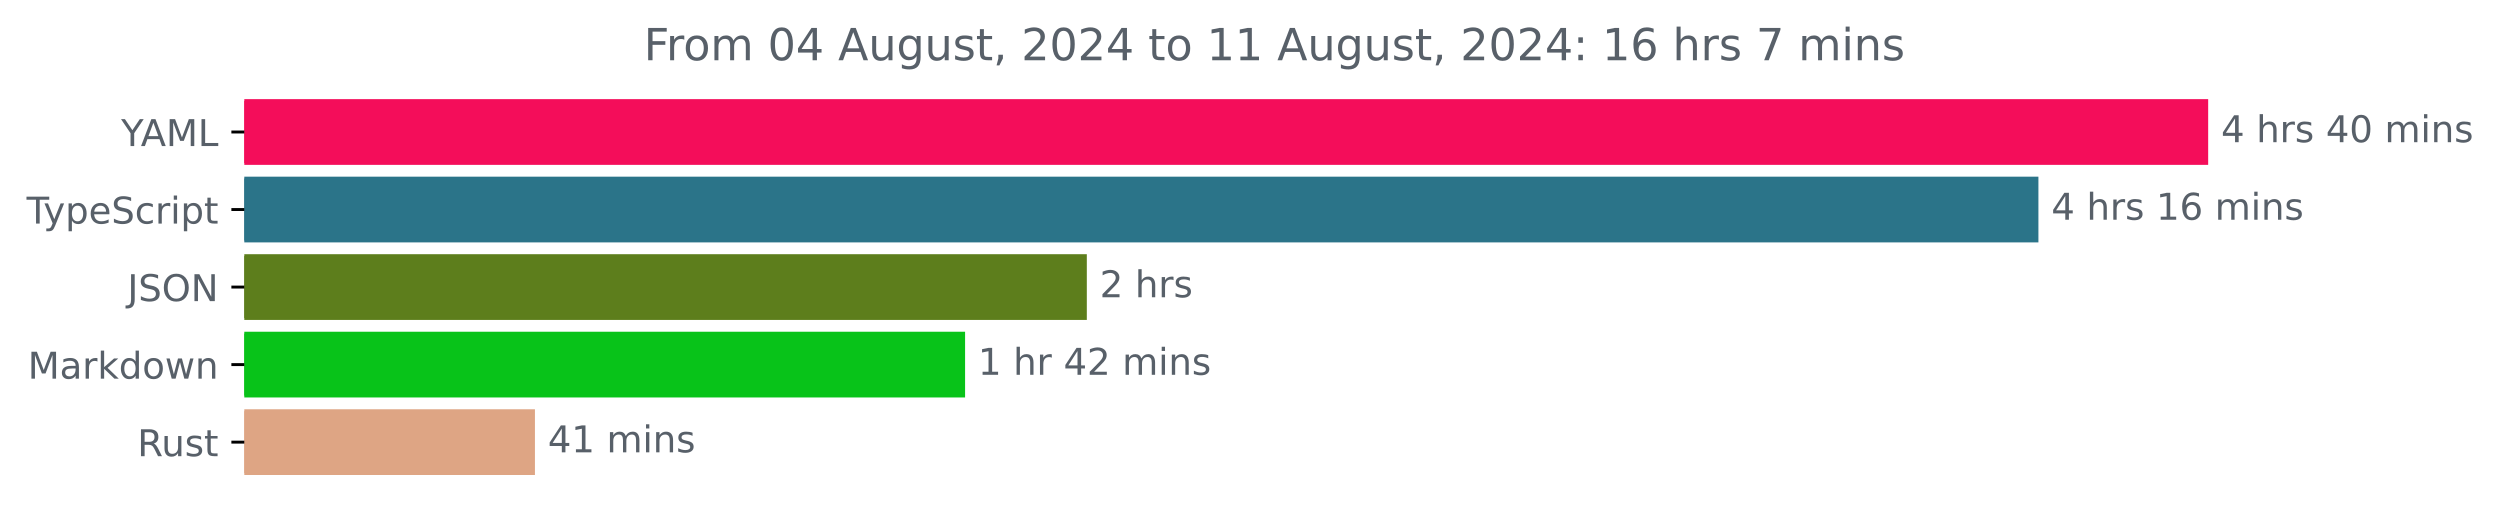
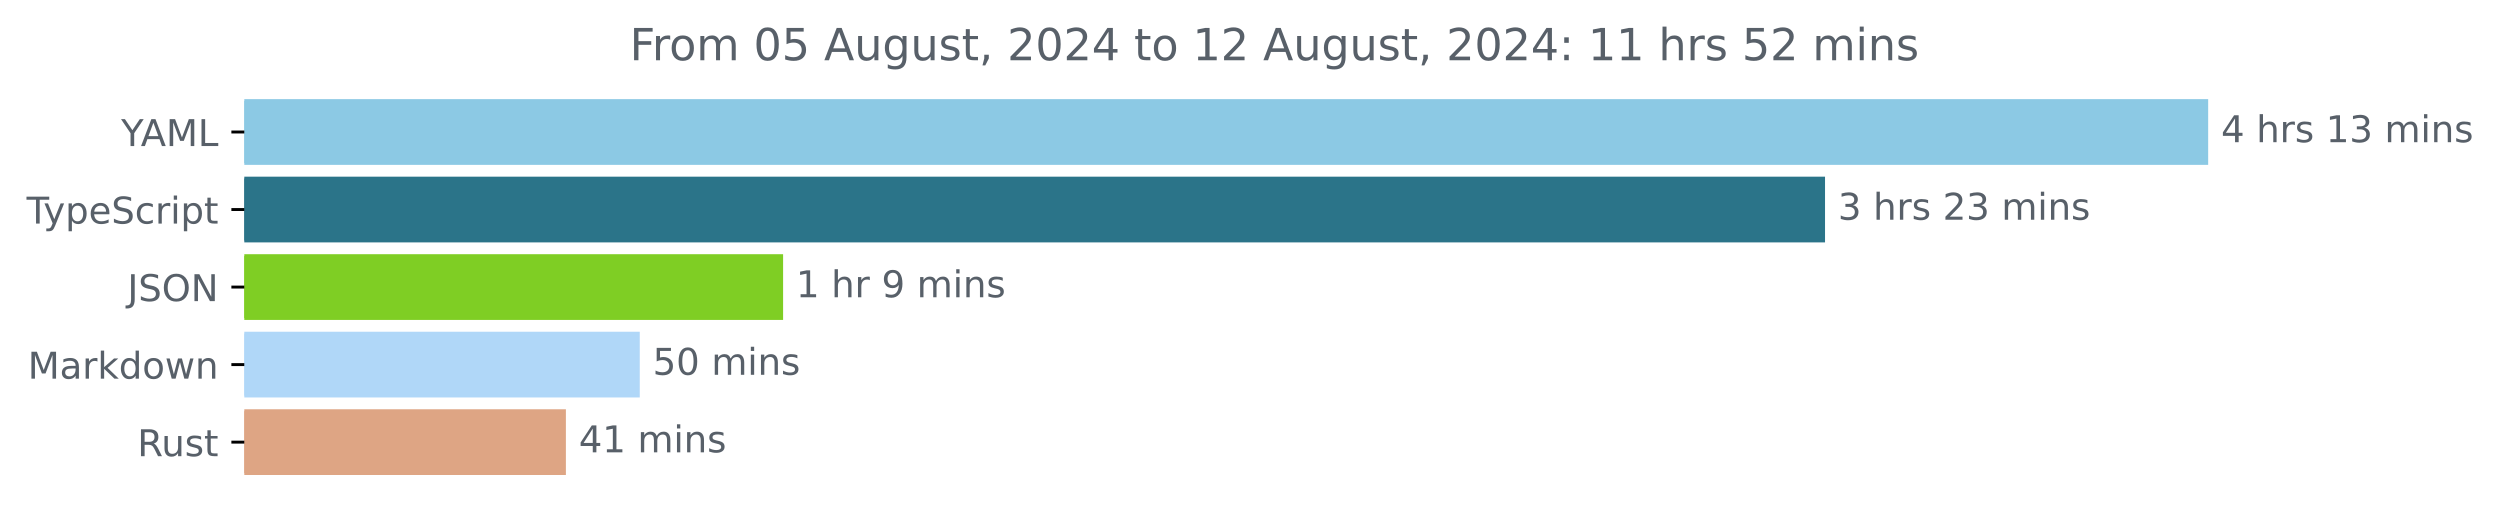
<svg xmlns="http://www.w3.org/2000/svg" xmlns:xlink="http://www.w3.org/1999/xlink" width="677.144pt" height="140.398pt" viewBox="0 0 677.144 140.398" version="1.1">
  <defs>
    <style type="text/css">*{stroke-linejoin: round; stroke-linecap: butt}</style>
  </defs>
  <g id="figure_1">
    <g id="patch_1">
      <path d="M -0 140.398  L 677.144 140.398  L 677.144 0  L -0 0  L -0 140.398  z " style="fill: none" />
    </g>
    <g id="axes_1">
      <g id="patch_2">
-         <path d="M 66.17 27.358  L 597.599 27.358  L 597.599 44.158  L 66.17 44.158  z " clip-path="url(#p336ef6f191)" style="fill: #f40d5a; stroke: #f40d5a; stroke-linejoin: miter" />
+         <path d="M 66.17 27.358  L 597.599 27.358  L 597.599 44.158  L 66.17 44.158  z " clip-path="url(#p0726fc3d16)" style="fill: #8cc9e4; stroke: #8cc9e4; stroke-linejoin: miter" />
      </g>
      <g id="patch_3">
-         <path d="M 66.17 48.358  L 551.619 48.358  L 551.619 65.158  L 66.17 65.158  z " clip-path="url(#p336ef6f191)" style="fill: #2b7489; stroke: #2b7489; stroke-linejoin: miter" />
+         <path d="M 66.17 48.358  L 493.822 48.358  L 493.822 65.158  L 66.17 65.158  z " clip-path="url(#p0726fc3d16)" style="fill: #2b7489; stroke: #2b7489; stroke-linejoin: miter" />
      </g>
      <g id="patch_4">
-         <path d="M 66.17 69.358  L 293.873 69.358  L 293.873 86.158  L 66.17 86.158  z " clip-path="url(#p336ef6f191)" style="fill: #5d7e1c; stroke: #5d7e1c; stroke-linejoin: miter" />
+         <path d="M 66.17 69.358  L 211.608 69.358  L 211.608 86.158  L 66.17 86.158  z " clip-path="url(#p0726fc3d16)" style="fill: #7fce24; stroke: #7fce24; stroke-linejoin: miter" />
      </g>
      <g id="patch_5">
-         <path d="M 66.17 90.358  L 260.899 90.358  L 260.899 107.158  L 66.17 107.158  z " clip-path="url(#p336ef6f191)" style="fill: #08c319; stroke: #08c319; stroke-linejoin: miter" />
+         <path d="M 66.17 90.358  L 172.785 90.358  L 172.785 107.158  L 66.17 107.158  z " clip-path="url(#p0726fc3d16)" style="fill: #b0d7f8; stroke: #b0d7f8; stroke-linejoin: miter" />
      </g>
      <g id="patch_6">
-         <path d="M 66.17 111.358  L 144.392 111.358  L 144.392 128.158  L 66.17 128.158  z " clip-path="url(#p336ef6f191)" style="fill: #dea584; stroke: #dea584; stroke-linejoin: miter" />
+         <path d="M 66.17 111.358  L 152.776 111.358  L 152.776 128.158  L 66.17 128.158  z " clip-path="url(#p0726fc3d16)" style="fill: #dea584; stroke: #dea584; stroke-linejoin: miter" />
      </g>
      <g id="matplotlib.axis_1" />
      <g id="matplotlib.axis_2">
        <g id="ytick_1">
          <g id="line2d_1">
            <defs>
-               <path id="mbf3d7c88bd" d="M 0 0  L -3.5 0  " style="stroke: #000000; stroke-width: 0.8" />
+               <path id="m13bfe0f9f5" d="M 0 0  L -3.5 0  " style="stroke: #000000; stroke-width: 0.8" />
            </defs>
            <g>
-               <use xlink:href="#mbf3d7c88bd" x="66.17" y="35.758" style="stroke: #000000; stroke-width: 0.8" />
+               <use xlink:href="#m13bfe0f9f5" x="66.17" y="35.758" style="stroke: #000000; stroke-width: 0.8" />
            </g>
          </g>
          <g id="text_1">
            <g style="fill: #586069" transform="translate(32.79688 39.55734) scale(0.1 -0.1)">
              <defs>
                <path id="DejaVuSans-59" d="M -13 4666  L 666 4666  L 1959 2747  L 3244 4666  L 3922 4666  L 2272 2222  L 2272 0  L 1638 0  L 1638 2222  L -13 4666  z " transform="scale(0.015625)" />
                <path id="DejaVuSans-41" d="M 2188 4044  L 1331 1722  L 3047 1722  L 2188 4044  z M 1831 4666  L 2547 4666  L 4325 0  L 3669 0  L 3244 1197  L 1141 1197  L 716 0  L 50 0  L 1831 4666  z " transform="scale(0.015625)" />
                <path id="DejaVuSans-4d" d="M 628 4666  L 1569 4666  L 2759 1491  L 3956 4666  L 4897 4666  L 4897 0  L 4281 0  L 4281 4097  L 3078 897  L 2444 897  L 1241 4097  L 1241 0  L 628 0  L 628 4666  z " transform="scale(0.015625)" />
                <path id="DejaVuSans-4c" d="M 628 4666  L 1259 4666  L 1259 531  L 3531 531  L 3531 0  L 628 0  L 628 4666  z " transform="scale(0.015625)" />
              </defs>
              <use xlink:href="#DejaVuSans-59" />
              <use xlink:href="#DejaVuSans-41" x="53.334" />
              <use xlink:href="#DejaVuSans-4d" x="121.742" />
              <use xlink:href="#DejaVuSans-4c" x="208.021" />
            </g>
          </g>
        </g>
        <g id="ytick_2">
          <g id="line2d_2">
            <g>
-               <use xlink:href="#mbf3d7c88bd" x="66.17" y="56.758" style="stroke: #000000; stroke-width: 0.8" />
+               <use xlink:href="#m13bfe0f9f5" x="66.17" y="56.758" style="stroke: #000000; stroke-width: 0.8" />
            </g>
          </g>
          <g id="text_2">
            <g style="fill: #586069" transform="translate(7.2 60.55734) scale(0.1 -0.1)">
              <defs>
                <path id="DejaVuSans-54" d="M -19 4666  L 3928 4666  L 3928 4134  L 2272 4134  L 2272 0  L 1638 0  L 1638 4134  L -19 4134  L -19 4666  z " transform="scale(0.015625)" />
                <path id="DejaVuSans-79" d="M 2059 -325  Q 1816 -950 1584 -1140  Q 1353 -1331 966 -1331  L 506 -1331  L 506 -850  L 844 -850  Q 1081 -850 1212 -737  Q 1344 -625 1503 -206  L 1606 56  L 191 3500  L 800 3500  L 1894 763  L 2988 3500  L 3597 3500  L 2059 -325  z " transform="scale(0.015625)" />
                <path id="DejaVuSans-70" d="M 1159 525  L 1159 -1331  L 581 -1331  L 581 3500  L 1159 3500  L 1159 2969  Q 1341 3281 1617 3432  Q 1894 3584 2278 3584  Q 2916 3584 3314 3078  Q 3713 2572 3713 1747  Q 3713 922 3314 415  Q 2916 -91 2278 -91  Q 1894 -91 1617 61  Q 1341 213 1159 525  z M 3116 1747  Q 3116 2381 2855 2742  Q 2594 3103 2138 3103  Q 1681 3103 1420 2742  Q 1159 2381 1159 1747  Q 1159 1113 1420 752  Q 1681 391 2138 391  Q 2594 391 2855 752  Q 3116 1113 3116 1747  z " transform="scale(0.015625)" />
                <path id="DejaVuSans-65" d="M 3597 1894  L 3597 1613  L 953 1613  Q 991 1019 1311 708  Q 1631 397 2203 397  Q 2534 397 2845 478  Q 3156 559 3463 722  L 3463 178  Q 3153 47 2828 -22  Q 2503 -91 2169 -91  Q 1331 -91 842 396  Q 353 884 353 1716  Q 353 2575 817 3079  Q 1281 3584 2069 3584  Q 2775 3584 3186 3129  Q 3597 2675 3597 1894  z M 3022 2063  Q 3016 2534 2758 2815  Q 2500 3097 2075 3097  Q 1594 3097 1305 2825  Q 1016 2553 972 2059  L 3022 2063  z " transform="scale(0.015625)" />
                <path id="DejaVuSans-53" d="M 3425 4513  L 3425 3897  Q 3066 4069 2747 4153  Q 2428 4238 2131 4238  Q 1616 4238 1336 4038  Q 1056 3838 1056 3469  Q 1056 3159 1242 3001  Q 1428 2844 1947 2747  L 2328 2669  Q 3034 2534 3370 2195  Q 3706 1856 3706 1288  Q 3706 609 3251 259  Q 2797 -91 1919 -91  Q 1588 -91 1214 -16  Q 841 59 441 206  L 441 856  Q 825 641 1194 531  Q 1563 422 1919 422  Q 2459 422 2753 634  Q 3047 847 3047 1241  Q 3047 1584 2836 1778  Q 2625 1972 2144 2069  L 1759 2144  Q 1053 2284 737 2584  Q 422 2884 422 3419  Q 422 4038 858 4394  Q 1294 4750 2059 4750  Q 2388 4750 2728 4690  Q 3069 4631 3425 4513  z " transform="scale(0.015625)" />
                <path id="DejaVuSans-63" d="M 3122 3366  L 3122 2828  Q 2878 2963 2633 3030  Q 2388 3097 2138 3097  Q 1578 3097 1268 2742  Q 959 2388 959 1747  Q 959 1106 1268 751  Q 1578 397 2138 397  Q 2388 397 2633 464  Q 2878 531 3122 666  L 3122 134  Q 2881 22 2623 -34  Q 2366 -91 2075 -91  Q 1284 -91 818 406  Q 353 903 353 1747  Q 353 2603 823 3093  Q 1294 3584 2113 3584  Q 2378 3584 2631 3529  Q 2884 3475 3122 3366  z " transform="scale(0.015625)" />
                <path id="DejaVuSans-72" d="M 2631 2963  Q 2534 3019 2420 3045  Q 2306 3072 2169 3072  Q 1681 3072 1420 2755  Q 1159 2438 1159 1844  L 1159 0  L 581 0  L 581 3500  L 1159 3500  L 1159 2956  Q 1341 3275 1631 3429  Q 1922 3584 2338 3584  Q 2397 3584 2469 3576  Q 2541 3569 2628 3553  L 2631 2963  z " transform="scale(0.015625)" />
                <path id="DejaVuSans-69" d="M 603 3500  L 1178 3500  L 1178 0  L 603 0  L 603 3500  z M 603 4863  L 1178 4863  L 1178 4134  L 603 4134  L 603 4863  z " transform="scale(0.015625)" />
                <path id="DejaVuSans-74" d="M 1172 4494  L 1172 3500  L 2356 3500  L 2356 3053  L 1172 3053  L 1172 1153  Q 1172 725 1289 603  Q 1406 481 1766 481  L 2356 481  L 2356 0  L 1766 0  Q 1100 0 847 248  Q 594 497 594 1153  L 594 3053  L 172 3053  L 172 3500  L 594 3500  L 594 4494  L 1172 4494  z " transform="scale(0.015625)" />
              </defs>
              <use xlink:href="#DejaVuSans-54" />
              <use xlink:href="#DejaVuSans-79" x="45.459" />
              <use xlink:href="#DejaVuSans-70" x="104.639" />
              <use xlink:href="#DejaVuSans-65" x="168.115" />
              <use xlink:href="#DejaVuSans-53" x="229.639" />
              <use xlink:href="#DejaVuSans-63" x="293.115" />
              <use xlink:href="#DejaVuSans-72" x="348.096" />
              <use xlink:href="#DejaVuSans-69" x="389.209" />
              <use xlink:href="#DejaVuSans-70" x="416.992" />
              <use xlink:href="#DejaVuSans-74" x="480.469" />
            </g>
          </g>
        </g>
        <g id="ytick_3">
          <g id="line2d_3">
            <g>
-               <use xlink:href="#mbf3d7c88bd" x="66.17" y="77.758" style="stroke: #000000; stroke-width: 0.8" />
+               <use xlink:href="#m13bfe0f9f5" x="66.17" y="77.758" style="stroke: #000000; stroke-width: 0.8" />
            </g>
          </g>
          <g id="text_3">
            <g style="fill: #586069" transform="translate(34.51875 81.55734) scale(0.1 -0.1)">
              <defs>
                <path id="DejaVuSans-4a" d="M 628 4666  L 1259 4666  L 1259 325  Q 1259 -519 939 -900  Q 619 -1281 -91 -1281  L -331 -1281  L -331 -750  L -134 -750  Q 284 -750 456 -515  Q 628 -281 628 325  L 628 4666  z " transform="scale(0.015625)" />
                <path id="DejaVuSans-4f" d="M 2522 4238  Q 1834 4238 1429 3725  Q 1025 3213 1025 2328  Q 1025 1447 1429 934  Q 1834 422 2522 422  Q 3209 422 3611 934  Q 4013 1447 4013 2328  Q 4013 3213 3611 3725  Q 3209 4238 2522 4238  z M 2522 4750  Q 3503 4750 4090 4092  Q 4678 3434 4678 2328  Q 4678 1225 4090 567  Q 3503 -91 2522 -91  Q 1538 -91 948 565  Q 359 1222 359 2328  Q 359 3434 948 4092  Q 1538 4750 2522 4750  z " transform="scale(0.015625)" />
                <path id="DejaVuSans-4e" d="M 628 4666  L 1478 4666  L 3547 763  L 3547 4666  L 4159 4666  L 4159 0  L 3309 0  L 1241 3903  L 1241 0  L 628 0  L 628 4666  z " transform="scale(0.015625)" />
              </defs>
              <use xlink:href="#DejaVuSans-4a" />
              <use xlink:href="#DejaVuSans-53" x="29.492" />
              <use xlink:href="#DejaVuSans-4f" x="92.969" />
              <use xlink:href="#DejaVuSans-4e" x="171.68" />
            </g>
          </g>
        </g>
        <g id="ytick_4">
          <g id="line2d_4">
            <g>
-               <use xlink:href="#mbf3d7c88bd" x="66.17" y="98.758" style="stroke: #000000; stroke-width: 0.8" />
+               <use xlink:href="#m13bfe0f9f5" x="66.17" y="98.758" style="stroke: #000000; stroke-width: 0.8" />
            </g>
          </g>
          <g id="text_4">
            <g style="fill: #586069" transform="translate(7.529688 102.5573) scale(0.1 -0.1)">
              <defs>
                <path id="DejaVuSans-61" d="M 2194 1759  Q 1497 1759 1228 1600  Q 959 1441 959 1056  Q 959 750 1161 570  Q 1363 391 1709 391  Q 2188 391 2477 730  Q 2766 1069 2766 1631  L 2766 1759  L 2194 1759  z M 3341 1997  L 3341 0  L 2766 0  L 2766 531  Q 2569 213 2275 61  Q 1981 -91 1556 -91  Q 1019 -91 701 211  Q 384 513 384 1019  Q 384 1609 779 1909  Q 1175 2209 1959 2209  L 2766 2209  L 2766 2266  Q 2766 2663 2505 2880  Q 2244 3097 1772 3097  Q 1472 3097 1187 3025  Q 903 2953 641 2809  L 641 3341  Q 956 3463 1253 3523  Q 1550 3584 1831 3584  Q 2591 3584 2966 3190  Q 3341 2797 3341 1997  z " transform="scale(0.015625)" />
                <path id="DejaVuSans-6b" d="M 581 4863  L 1159 4863  L 1159 1991  L 2875 3500  L 3609 3500  L 1753 1863  L 3688 0  L 2938 0  L 1159 1709  L 1159 0  L 581 0  L 581 4863  z " transform="scale(0.015625)" />
                <path id="DejaVuSans-64" d="M 2906 2969  L 2906 4863  L 3481 4863  L 3481 0  L 2906 0  L 2906 525  Q 2725 213 2448 61  Q 2172 -91 1784 -91  Q 1150 -91 751 415  Q 353 922 353 1747  Q 353 2572 751 3078  Q 1150 3584 1784 3584  Q 2172 3584 2448 3432  Q 2725 3281 2906 2969  z M 947 1747  Q 947 1113 1208 752  Q 1469 391 1925 391  Q 2381 391 2643 752  Q 2906 1113 2906 1747  Q 2906 2381 2643 2742  Q 2381 3103 1925 3103  Q 1469 3103 1208 2742  Q 947 2381 947 1747  z " transform="scale(0.015625)" />
                <path id="DejaVuSans-6f" d="M 1959 3097  Q 1497 3097 1228 2736  Q 959 2375 959 1747  Q 959 1119 1226 758  Q 1494 397 1959 397  Q 2419 397 2687 759  Q 2956 1122 2956 1747  Q 2956 2369 2687 2733  Q 2419 3097 1959 3097  z M 1959 3584  Q 2709 3584 3137 3096  Q 3566 2609 3566 1747  Q 3566 888 3137 398  Q 2709 -91 1959 -91  Q 1206 -91 779 398  Q 353 888 353 1747  Q 353 2609 779 3096  Q 1206 3584 1959 3584  z " transform="scale(0.015625)" />
                <path id="DejaVuSans-77" d="M 269 3500  L 844 3500  L 1563 769  L 2278 3500  L 2956 3500  L 3675 769  L 4391 3500  L 4966 3500  L 4050 0  L 3372 0  L 2619 2869  L 1863 0  L 1184 0  L 269 3500  z " transform="scale(0.015625)" />
                <path id="DejaVuSans-6e" d="M 3513 2113  L 3513 0  L 2938 0  L 2938 2094  Q 2938 2591 2744 2837  Q 2550 3084 2163 3084  Q 1697 3084 1428 2787  Q 1159 2491 1159 1978  L 1159 0  L 581 0  L 581 3500  L 1159 3500  L 1159 2956  Q 1366 3272 1645 3428  Q 1925 3584 2291 3584  Q 2894 3584 3203 3211  Q 3513 2838 3513 2113  z " transform="scale(0.015625)" />
              </defs>
              <use xlink:href="#DejaVuSans-4d" />
              <use xlink:href="#DejaVuSans-61" x="86.279" />
              <use xlink:href="#DejaVuSans-72" x="147.559" />
              <use xlink:href="#DejaVuSans-6b" x="188.672" />
              <use xlink:href="#DejaVuSans-64" x="246.582" />
              <use xlink:href="#DejaVuSans-6f" x="310.059" />
              <use xlink:href="#DejaVuSans-77" x="371.24" />
              <use xlink:href="#DejaVuSans-6e" x="453.027" />
            </g>
          </g>
        </g>
        <g id="ytick_5">
          <g id="line2d_5">
            <g>
-               <use xlink:href="#mbf3d7c88bd" x="66.17" y="119.758" style="stroke: #000000; stroke-width: 0.8" />
+               <use xlink:href="#m13bfe0f9f5" x="66.17" y="119.758" style="stroke: #000000; stroke-width: 0.8" />
            </g>
          </g>
          <g id="text_5">
            <g style="fill: #586069" transform="translate(37.20469 123.5573) scale(0.1 -0.1)">
              <defs>
                <path id="DejaVuSans-52" d="M 2841 2188  Q 3044 2119 3236 1894  Q 3428 1669 3622 1275  L 4263 0  L 3584 0  L 2988 1197  Q 2756 1666 2539 1819  Q 2322 1972 1947 1972  L 1259 1972  L 1259 0  L 628 0  L 628 4666  L 2053 4666  Q 2853 4666 3247 4331  Q 3641 3997 3641 3322  Q 3641 2881 3436 2590  Q 3231 2300 2841 2188  z M 1259 4147  L 1259 2491  L 2053 2491  Q 2509 2491 2742 2702  Q 2975 2913 2975 3322  Q 2975 3731 2742 3939  Q 2509 4147 2053 4147  L 1259 4147  z " transform="scale(0.015625)" />
                <path id="DejaVuSans-75" d="M 544 1381  L 544 3500  L 1119 3500  L 1119 1403  Q 1119 906 1312 657  Q 1506 409 1894 409  Q 2359 409 2629 706  Q 2900 1003 2900 1516  L 2900 3500  L 3475 3500  L 3475 0  L 2900 0  L 2900 538  Q 2691 219 2414 64  Q 2138 -91 1772 -91  Q 1169 -91 856 284  Q 544 659 544 1381  z M 1991 3584  L 1991 3584  z " transform="scale(0.015625)" />
                <path id="DejaVuSans-73" d="M 2834 3397  L 2834 2853  Q 2591 2978 2328 3040  Q 2066 3103 1784 3103  Q 1356 3103 1142 2972  Q 928 2841 928 2578  Q 928 2378 1081 2264  Q 1234 2150 1697 2047  L 1894 2003  Q 2506 1872 2764 1633  Q 3022 1394 3022 966  Q 3022 478 2636 193  Q 2250 -91 1575 -91  Q 1294 -91 989 -36  Q 684 19 347 128  L 347 722  Q 666 556 975 473  Q 1284 391 1588 391  Q 1994 391 2212 530  Q 2431 669 2431 922  Q 2431 1156 2273 1281  Q 2116 1406 1581 1522  L 1381 1569  Q 847 1681 609 1914  Q 372 2147 372 2553  Q 372 3047 722 3315  Q 1072 3584 1716 3584  Q 2034 3584 2315 3537  Q 2597 3491 2834 3397  z " transform="scale(0.015625)" />
              </defs>
              <use xlink:href="#DejaVuSans-52" />
              <use xlink:href="#DejaVuSans-75" x="64.982" />
              <use xlink:href="#DejaVuSans-73" x="128.361" />
              <use xlink:href="#DejaVuSans-74" x="180.461" />
            </g>
          </g>
        </g>
      </g>
      <g id="text_6">
        <g style="fill: #586069" transform="translate(601.5989 38.5175) scale(0.1 -0.1)">
          <defs>
            <path id="DejaVuSans-34" d="M 2419 4116  L 825 1625  L 2419 1625  L 2419 4116  z M 2253 4666  L 3047 4666  L 3047 1625  L 3713 1625  L 3713 1100  L 3047 1100  L 3047 0  L 2419 0  L 2419 1100  L 313 1100  L 313 1709  L 2253 4666  z " transform="scale(0.015625)" />
            <path id="DejaVuSans-20" transform="scale(0.015625)" />
            <path id="DejaVuSans-68" d="M 3513 2113  L 3513 0  L 2938 0  L 2938 2094  Q 2938 2591 2744 2837  Q 2550 3084 2163 3084  Q 1697 3084 1428 2787  Q 1159 2491 1159 1978  L 1159 0  L 581 0  L 581 4863  L 1159 4863  L 1159 2956  Q 1366 3272 1645 3428  Q 1925 3584 2291 3584  Q 2894 3584 3203 3211  Q 3513 2838 3513 2113  z " transform="scale(0.015625)" />
-             <path id="DejaVuSans-30" d="M 2034 4250  Q 1547 4250 1301 3770  Q 1056 3291 1056 2328  Q 1056 1369 1301 889  Q 1547 409 2034 409  Q 2525 409 2770 889  Q 3016 1369 3016 2328  Q 3016 3291 2770 3770  Q 2525 4250 2034 4250  z M 2034 4750  Q 2819 4750 3233 4129  Q 3647 3509 3647 2328  Q 3647 1150 3233 529  Q 2819 -91 2034 -91  Q 1250 -91 836 529  Q 422 1150 422 2328  Q 422 3509 836 4129  Q 1250 4750 2034 4750  z " transform="scale(0.015625)" />
+             <path id="DejaVuSans-31" d="M 794 531  L 1825 531  L 1825 4091  L 703 3866  L 703 4441  L 1819 4666  L 2450 4666  L 2450 531  L 3481 531  L 3481 0  L 794 0  L 794 531  z " transform="scale(0.015625)" />
+             <path id="DejaVuSans-33" d="M 2597 2516  Q 3050 2419 3304 2112  Q 3559 1806 3559 1356  Q 3559 666 3084 287  Q 2609 -91 1734 -91  Q 1441 -91 1130 -33  Q 819 25 488 141  L 488 750  Q 750 597 1062 519  Q 1375 441 1716 441  Q 2309 441 2620 675  Q 2931 909 2931 1356  Q 2931 1769 2642 2001  Q 2353 2234 1838 2234  L 1294 2234  L 1294 2753  L 1863 2753  Q 2328 2753 2575 2939  Q 2822 3125 2822 3475  Q 2822 3834 2567 4026  Q 2313 4219 1838 4219  Q 1578 4219 1281 4162  Q 984 4106 628 3988  L 628 4550  Q 988 4650 1302 4700  Q 1616 4750 1894 4750  Q 2613 4750 3031 4423  Q 3450 4097 3450 3541  Q 3450 3153 3228 2886  Q 3006 2619 2597 2516  z " transform="scale(0.015625)" />
            <path id="DejaVuSans-6d" d="M 3328 2828  Q 3544 3216 3844 3400  Q 4144 3584 4550 3584  Q 5097 3584 5394 3201  Q 5691 2819 5691 2113  L 5691 0  L 5113 0  L 5113 2094  Q 5113 2597 4934 2840  Q 4756 3084 4391 3084  Q 3944 3084 3684 2787  Q 3425 2491 3425 1978  L 3425 0  L 2847 0  L 2847 2094  Q 2847 2600 2669 2842  Q 2491 3084 2119 3084  Q 1678 3084 1418 2786  Q 1159 2488 1159 1978  L 1159 0  L 581 0  L 581 3500  L 1159 3500  L 1159 2956  Q 1356 3278 1631 3431  Q 1906 3584 2284 3584  Q 2666 3584 2933 3390  Q 3200 3197 3328 2828  z " transform="scale(0.015625)" />
-           </defs>
-           <use xlink:href="#DejaVuSans-34" />
-           <use xlink:href="#DejaVuSans-20" x="63.623" />
-           <use xlink:href="#DejaVuSans-68" x="95.41" />
-           <use xlink:href="#DejaVuSans-72" x="158.789" />
-           <use xlink:href="#DejaVuSans-73" x="199.902" />
-           <use xlink:href="#DejaVuSans-20" x="252.002" />
-           <use xlink:href="#DejaVuSans-34" x="283.789" />
-           <use xlink:href="#DejaVuSans-30" x="347.412" />
-           <use xlink:href="#DejaVuSans-20" x="411.035" />
-           <use xlink:href="#DejaVuSans-6d" x="442.822" />
-           <use xlink:href="#DejaVuSans-69" x="540.234" />
-           <use xlink:href="#DejaVuSans-6e" x="568.018" />
-           <use xlink:href="#DejaVuSans-73" x="631.396" />
-         </g>
-       </g>
-       <g id="text_7">
-         <g style="fill: #586069" transform="translate(555.6187 59.5175) scale(0.1 -0.1)">
-           <defs>
-             <path id="DejaVuSans-31" d="M 794 531  L 1825 531  L 1825 4091  L 703 3866  L 703 4441  L 1819 4666  L 2450 4666  L 2450 531  L 3481 531  L 3481 0  L 794 0  L 794 531  z " transform="scale(0.015625)" />
-             <path id="DejaVuSans-36" d="M 2113 2584  Q 1688 2584 1439 2293  Q 1191 2003 1191 1497  Q 1191 994 1439 701  Q 1688 409 2113 409  Q 2538 409 2786 701  Q 3034 994 3034 1497  Q 3034 2003 2786 2293  Q 2538 2584 2113 2584  z M 3366 4563  L 3366 3988  Q 3128 4100 2886 4159  Q 2644 4219 2406 4219  Q 1781 4219 1451 3797  Q 1122 3375 1075 2522  Q 1259 2794 1537 2939  Q 1816 3084 2150 3084  Q 2853 3084 3261 2657  Q 3669 2231 3669 1497  Q 3669 778 3244 343  Q 2819 -91 2113 -91  Q 1303 -91 875 529  Q 447 1150 447 2328  Q 447 3434 972 4092  Q 1497 4750 2381 4750  Q 2619 4750 2861 4703  Q 3103 4656 3366 4563  z " transform="scale(0.015625)" />
          </defs>
          <use xlink:href="#DejaVuSans-34" />
          <use xlink:href="#DejaVuSans-20" x="63.623" />
          <use xlink:href="#DejaVuSans-68" x="95.41" />
          <use xlink:href="#DejaVuSans-72" x="158.789" />
          <use xlink:href="#DejaVuSans-73" x="199.902" />
          <use xlink:href="#DejaVuSans-20" x="252.002" />
          <use xlink:href="#DejaVuSans-31" x="283.789" />
-           <use xlink:href="#DejaVuSans-36" x="347.412" />
+           <use xlink:href="#DejaVuSans-33" x="347.412" />
          <use xlink:href="#DejaVuSans-20" x="411.035" />
          <use xlink:href="#DejaVuSans-6d" x="442.822" />
          <use xlink:href="#DejaVuSans-69" x="540.234" />
          <use xlink:href="#DejaVuSans-6e" x="568.018" />
          <use xlink:href="#DejaVuSans-73" x="631.396" />
        </g>
      </g>
-       <g id="text_8">
-         <g style="fill: #586069" transform="translate(297.8731 80.5175) scale(0.1 -0.1)">
+       <g id="text_7">
+         <g style="fill: #586069" transform="translate(497.8217 59.5175) scale(0.1 -0.1)">
          <defs>
            <path id="DejaVuSans-32" d="M 1228 531  L 3431 531  L 3431 0  L 469 0  L 469 531  Q 828 903 1448 1529  Q 2069 2156 2228 2338  Q 2531 2678 2651 2914  Q 2772 3150 2772 3378  Q 2772 3750 2511 3984  Q 2250 4219 1831 4219  Q 1534 4219 1204 4116  Q 875 4013 500 3803  L 500 4441  Q 881 4594 1212 4672  Q 1544 4750 1819 4750  Q 2544 4750 2975 4387  Q 3406 4025 3406 3419  Q 3406 3131 3298 2873  Q 3191 2616 2906 2266  Q 2828 2175 2409 1742  Q 1991 1309 1228 531  z " transform="scale(0.015625)" />
          </defs>
-           <use xlink:href="#DejaVuSans-32" />
+           <use xlink:href="#DejaVuSans-33" />
          <use xlink:href="#DejaVuSans-20" x="63.623" />
          <use xlink:href="#DejaVuSans-68" x="95.41" />
          <use xlink:href="#DejaVuSans-72" x="158.789" />
          <use xlink:href="#DejaVuSans-73" x="199.902" />
-         </g>
-       </g>
-       <g id="text_9">
-         <g style="fill: #586069" transform="translate(264.8992 101.5175) scale(0.1 -0.1)">
+           <use xlink:href="#DejaVuSans-20" x="252.002" />
+           <use xlink:href="#DejaVuSans-32" x="283.789" />
+           <use xlink:href="#DejaVuSans-33" x="347.412" />
+           <use xlink:href="#DejaVuSans-20" x="411.035" />
+           <use xlink:href="#DejaVuSans-6d" x="442.822" />
+           <use xlink:href="#DejaVuSans-69" x="540.234" />
+           <use xlink:href="#DejaVuSans-6e" x="568.018" />
+           <use xlink:href="#DejaVuSans-73" x="631.396" />
+         </g>
+       </g>
+       <g id="text_8">
+         <g style="fill: #586069" transform="translate(215.6076 80.5175) scale(0.1 -0.1)">
+           <defs>
+             <path id="DejaVuSans-39" d="M 703 97  L 703 672  Q 941 559 1184 500  Q 1428 441 1663 441  Q 2288 441 2617 861  Q 2947 1281 2994 2138  Q 2813 1869 2534 1725  Q 2256 1581 1919 1581  Q 1219 1581 811 2004  Q 403 2428 403 3163  Q 403 3881 828 4315  Q 1253 4750 1959 4750  Q 2769 4750 3195 4129  Q 3622 3509 3622 2328  Q 3622 1225 3098 567  Q 2575 -91 1691 -91  Q 1453 -91 1209 -44  Q 966 3 703 97  z M 1959 2075  Q 2384 2075 2632 2365  Q 2881 2656 2881 3163  Q 2881 3666 2632 3958  Q 2384 4250 1959 4250  Q 1534 4250 1286 3958  Q 1038 3666 1038 3163  Q 1038 2656 1286 2365  Q 1534 2075 1959 2075  z " transform="scale(0.015625)" />
+           </defs>
          <use xlink:href="#DejaVuSans-31" />
          <use xlink:href="#DejaVuSans-20" x="63.623" />
          <use xlink:href="#DejaVuSans-68" x="95.41" />
          <use xlink:href="#DejaVuSans-72" x="158.789" />
          <use xlink:href="#DejaVuSans-20" x="199.902" />
-           <use xlink:href="#DejaVuSans-34" x="231.689" />
-           <use xlink:href="#DejaVuSans-32" x="295.312" />
-           <use xlink:href="#DejaVuSans-20" x="358.936" />
-           <use xlink:href="#DejaVuSans-6d" x="390.723" />
-           <use xlink:href="#DejaVuSans-69" x="488.135" />
-           <use xlink:href="#DejaVuSans-6e" x="515.918" />
-           <use xlink:href="#DejaVuSans-73" x="579.297" />
+           <use xlink:href="#DejaVuSans-39" x="231.689" />
+           <use xlink:href="#DejaVuSans-20" x="295.312" />
+           <use xlink:href="#DejaVuSans-6d" x="327.1" />
+           <use xlink:href="#DejaVuSans-69" x="424.512" />
+           <use xlink:href="#DejaVuSans-6e" x="452.295" />
+           <use xlink:href="#DejaVuSans-73" x="515.674" />
+         </g>
+       </g>
+       <g id="text_9">
+         <g style="fill: #586069" transform="translate(176.7845 101.5175) scale(0.1 -0.1)">
+           <defs>
+             <path id="DejaVuSans-35" d="M 691 4666  L 3169 4666  L 3169 4134  L 1269 4134  L 1269 2991  Q 1406 3038 1543 3061  Q 1681 3084 1819 3084  Q 2600 3084 3056 2656  Q 3513 2228 3513 1497  Q 3513 744 3044 326  Q 2575 -91 1722 -91  Q 1428 -91 1123 -41  Q 819 9 494 109  L 494 744  Q 775 591 1075 516  Q 1375 441 1709 441  Q 2250 441 2565 725  Q 2881 1009 2881 1497  Q 2881 1984 2565 2268  Q 2250 2553 1709 2553  Q 1456 2553 1204 2497  Q 953 2441 691 2322  L 691 4666  z " transform="scale(0.015625)" />
+             <path id="DejaVuSans-30" d="M 2034 4250  Q 1547 4250 1301 3770  Q 1056 3291 1056 2328  Q 1056 1369 1301 889  Q 1547 409 2034 409  Q 2525 409 2770 889  Q 3016 1369 3016 2328  Q 3016 3291 2770 3770  Q 2525 4250 2034 4250  z M 2034 4750  Q 2819 4750 3233 4129  Q 3647 3509 3647 2328  Q 3647 1150 3233 529  Q 2819 -91 2034 -91  Q 1250 -91 836 529  Q 422 1150 422 2328  Q 422 3509 836 4129  Q 1250 4750 2034 4750  z " transform="scale(0.015625)" />
+           </defs>
+           <use xlink:href="#DejaVuSans-35" />
+           <use xlink:href="#DejaVuSans-30" x="63.623" />
+           <use xlink:href="#DejaVuSans-20" x="127.246" />
+           <use xlink:href="#DejaVuSans-6d" x="159.033" />
+           <use xlink:href="#DejaVuSans-69" x="256.445" />
+           <use xlink:href="#DejaVuSans-6e" x="284.229" />
+           <use xlink:href="#DejaVuSans-73" x="347.607" />
        </g>
      </g>
      <g id="text_10">
-         <g style="fill: #586069" transform="translate(148.3916 122.5175) scale(0.1 -0.1)">
+         <g style="fill: #586069" transform="translate(156.7757 122.5175) scale(0.1 -0.1)">
          <use xlink:href="#DejaVuSans-34" />
          <use xlink:href="#DejaVuSans-31" x="63.623" />
          <use xlink:href="#DejaVuSans-20" x="127.246" />
          <use xlink:href="#DejaVuSans-6d" x="159.033" />
          <use xlink:href="#DejaVuSans-69" x="256.445" />
          <use xlink:href="#DejaVuSans-6e" x="284.229" />
          <use xlink:href="#DejaVuSans-73" x="347.607" />
        </g>
      </g>
      <g id="text_11">
-         <g style="fill: #586069" transform="translate(174.3841 16.31812) scale(0.12 -0.12)">
+         <g style="fill: #586069" transform="translate(170.5666 16.31812) scale(0.12 -0.12)">
          <defs>
            <path id="DejaVuSans-46" d="M 628 4666  L 3309 4666  L 3309 4134  L 1259 4134  L 1259 2759  L 3109 2759  L 3109 2228  L 1259 2228  L 1259 0  L 628 0  L 628 4666  z " transform="scale(0.015625)" />
            <path id="DejaVuSans-67" d="M 2906 1791  Q 2906 2416 2648 2759  Q 2391 3103 1925 3103  Q 1463 3103 1205 2759  Q 947 2416 947 1791  Q 947 1169 1205 825  Q 1463 481 1925 481  Q 2391 481 2648 825  Q 2906 1169 2906 1791  z M 3481 434  Q 3481 -459 3084 -895  Q 2688 -1331 1869 -1331  Q 1566 -1331 1297 -1286  Q 1028 -1241 775 -1147  L 775 -588  Q 1028 -725 1275 -790  Q 1522 -856 1778 -856  Q 2344 -856 2625 -561  Q 2906 -266 2906 331  L 2906 616  Q 2728 306 2450 153  Q 2172 0 1784 0  Q 1141 0 747 490  Q 353 981 353 1791  Q 353 2603 747 3093  Q 1141 3584 1784 3584  Q 2172 3584 2450 3431  Q 2728 3278 2906 2969  L 2906 3500  L 3481 3500  L 3481 434  z " transform="scale(0.015625)" />
            <path id="DejaVuSans-2c" d="M 750 794  L 1409 794  L 1409 256  L 897 -744  L 494 -744  L 750 256  L 750 794  z " transform="scale(0.015625)" />
            <path id="DejaVuSans-3a" d="M 750 794  L 1409 794  L 1409 0  L 750 0  L 750 794  z M 750 3309  L 1409 3309  L 1409 2516  L 750 2516  L 750 3309  z " transform="scale(0.015625)" />
-             <path id="DejaVuSans-37" d="M 525 4666  L 3525 4666  L 3525 4397  L 1831 0  L 1172 0  L 2766 4134  L 525 4134  L 525 4666  z " transform="scale(0.015625)" />
          </defs>
          <use xlink:href="#DejaVuSans-46" />
          <use xlink:href="#DejaVuSans-72" x="50.27" />
          <use xlink:href="#DejaVuSans-6f" x="89.133" />
          <use xlink:href="#DejaVuSans-6d" x="150.314" />
          <use xlink:href="#DejaVuSans-20" x="247.727" />
          <use xlink:href="#DejaVuSans-30" x="279.514" />
-           <use xlink:href="#DejaVuSans-34" x="343.137" />
+           <use xlink:href="#DejaVuSans-35" x="343.137" />
          <use xlink:href="#DejaVuSans-20" x="406.76" />
          <use xlink:href="#DejaVuSans-41" x="438.547" />
          <use xlink:href="#DejaVuSans-75" x="506.955" />
          <use xlink:href="#DejaVuSans-67" x="570.334" />
          <use xlink:href="#DejaVuSans-75" x="633.811" />
          <use xlink:href="#DejaVuSans-73" x="697.189" />
          <use xlink:href="#DejaVuSans-74" x="749.289" />
          <use xlink:href="#DejaVuSans-2c" x="788.498" />
          <use xlink:href="#DejaVuSans-20" x="820.285" />
          <use xlink:href="#DejaVuSans-32" x="852.072" />
          <use xlink:href="#DejaVuSans-30" x="915.695" />
          <use xlink:href="#DejaVuSans-32" x="979.318" />
          <use xlink:href="#DejaVuSans-34" x="1042.941" />
          <use xlink:href="#DejaVuSans-20" x="1106.564" />
          <use xlink:href="#DejaVuSans-74" x="1138.352" />
          <use xlink:href="#DejaVuSans-6f" x="1177.561" />
          <use xlink:href="#DejaVuSans-20" x="1238.742" />
          <use xlink:href="#DejaVuSans-31" x="1270.529" />
-           <use xlink:href="#DejaVuSans-31" x="1334.152" />
+           <use xlink:href="#DejaVuSans-32" x="1334.152" />
          <use xlink:href="#DejaVuSans-20" x="1397.775" />
          <use xlink:href="#DejaVuSans-41" x="1429.562" />
          <use xlink:href="#DejaVuSans-75" x="1497.971" />
          <use xlink:href="#DejaVuSans-67" x="1561.35" />
          <use xlink:href="#DejaVuSans-75" x="1624.826" />
          <use xlink:href="#DejaVuSans-73" x="1688.205" />
          <use xlink:href="#DejaVuSans-74" x="1740.305" />
          <use xlink:href="#DejaVuSans-2c" x="1779.514" />
          <use xlink:href="#DejaVuSans-20" x="1811.301" />
          <use xlink:href="#DejaVuSans-32" x="1843.088" />
          <use xlink:href="#DejaVuSans-30" x="1906.711" />
          <use xlink:href="#DejaVuSans-32" x="1970.334" />
          <use xlink:href="#DejaVuSans-34" x="2033.957" />
          <use xlink:href="#DejaVuSans-3a" x="2097.58" />
          <use xlink:href="#DejaVuSans-20" x="2131.271" />
          <use xlink:href="#DejaVuSans-31" x="2163.059" />
-           <use xlink:href="#DejaVuSans-36" x="2226.682" />
+           <use xlink:href="#DejaVuSans-31" x="2226.682" />
          <use xlink:href="#DejaVuSans-20" x="2290.305" />
          <use xlink:href="#DejaVuSans-68" x="2322.092" />
          <use xlink:href="#DejaVuSans-72" x="2385.471" />
          <use xlink:href="#DejaVuSans-73" x="2426.584" />
          <use xlink:href="#DejaVuSans-20" x="2478.684" />
-           <use xlink:href="#DejaVuSans-37" x="2510.471" />
-           <use xlink:href="#DejaVuSans-20" x="2574.094" />
-           <use xlink:href="#DejaVuSans-6d" x="2605.881" />
-           <use xlink:href="#DejaVuSans-69" x="2703.293" />
-           <use xlink:href="#DejaVuSans-6e" x="2731.076" />
-           <use xlink:href="#DejaVuSans-73" x="2794.455" />
+           <use xlink:href="#DejaVuSans-35" x="2510.471" />
+           <use xlink:href="#DejaVuSans-32" x="2574.094" />
+           <use xlink:href="#DejaVuSans-20" x="2637.717" />
+           <use xlink:href="#DejaVuSans-6d" x="2669.504" />
+           <use xlink:href="#DejaVuSans-69" x="2766.916" />
+           <use xlink:href="#DejaVuSans-6e" x="2794.699" />
+           <use xlink:href="#DejaVuSans-73" x="2858.078" />
        </g>
      </g>
    </g>
  </g>
  <defs>
-     <clipPath id="p336ef6f191">
+     <clipPath id="p0726fc3d16">
      <rect x="66.17" y="22.318" width="558" height="110.88" />
    </clipPath>
  </defs>
</svg>
